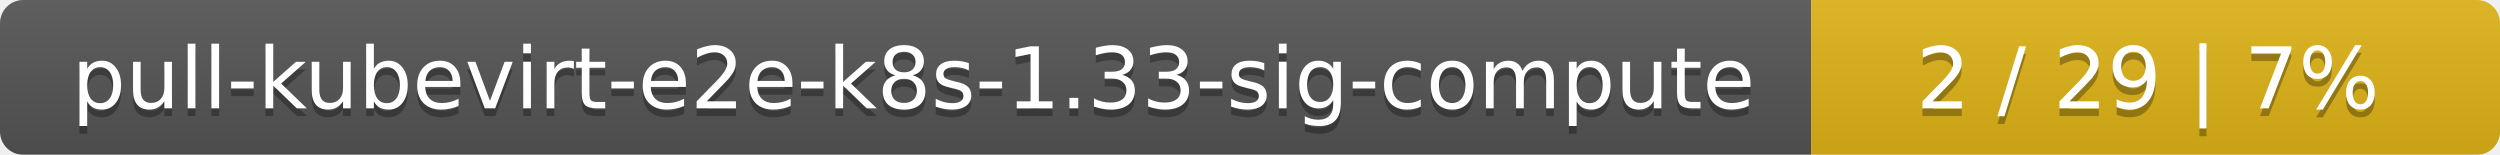
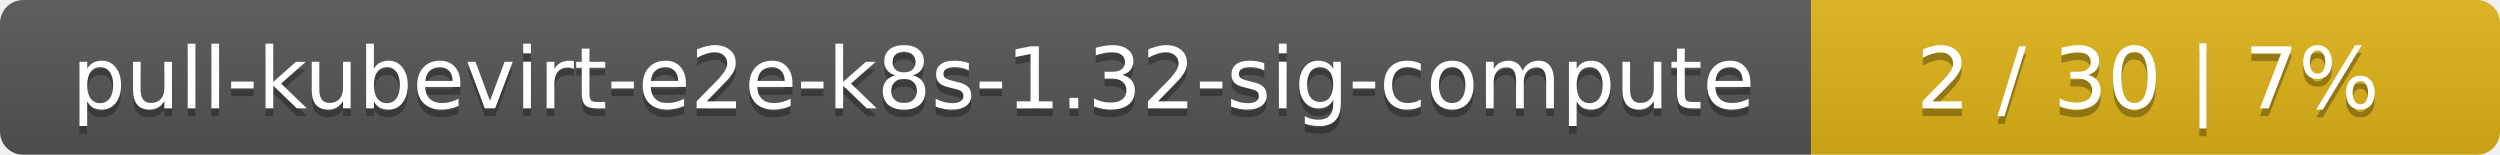
<svg xmlns="http://www.w3.org/2000/svg" width="323" height="20">
  <linearGradient id="smooth" x2="0" y2="100%">
    <stop offset="0" stop-color="#bbb" stop-opacity=".1" />
    <stop offset="1" stop-opacity=".1" />
  </linearGradient>
  <mask id="round">
    <rect width="323" height="20" rx="3" fill="#fff" />
  </mask>
  <g mask="url(#round)">
    <rect width="234" height="20" fill="#555" />
    <rect x="234" width="89" height="20" fill="#dfb317" />
    <rect width="323" height="20" fill="url(#smooth)" />
  </g>
  <g fill="#fff" text-anchor="middle" font-family="DejaVu Sans,Verdana,Geneva,sans-serif" font-size="11">
-     <text x="118" y="15" fill="#010101" fill-opacity=".3">pull-kubevirt-e2e-k8s-1.33-sig-compute</text>
-     <text x="118" y="14">pull-kubevirt-e2e-k8s-1.33-sig-compute</text>
-     <text x="277.5" y="15" fill="#010101" fill-opacity=".3">2 / 29    |    7%</text>
-     <text x="277.5" y="14">2 / 29    |    7%</text>
+     <text x="118" y="15" fill="#010101" fill-opacity=".3">pull-kubevirt-e2e-k8s-1.32-sig-compute</text>
+     <text x="118" y="14">pull-kubevirt-e2e-k8s-1.32-sig-compute</text>
+     <text x="277.5" y="15" fill="#010101" fill-opacity=".3">2 / 30    |    7%</text>
+     <text x="277.5" y="14">2 / 30    |    7%</text>
  </g>
</svg>
